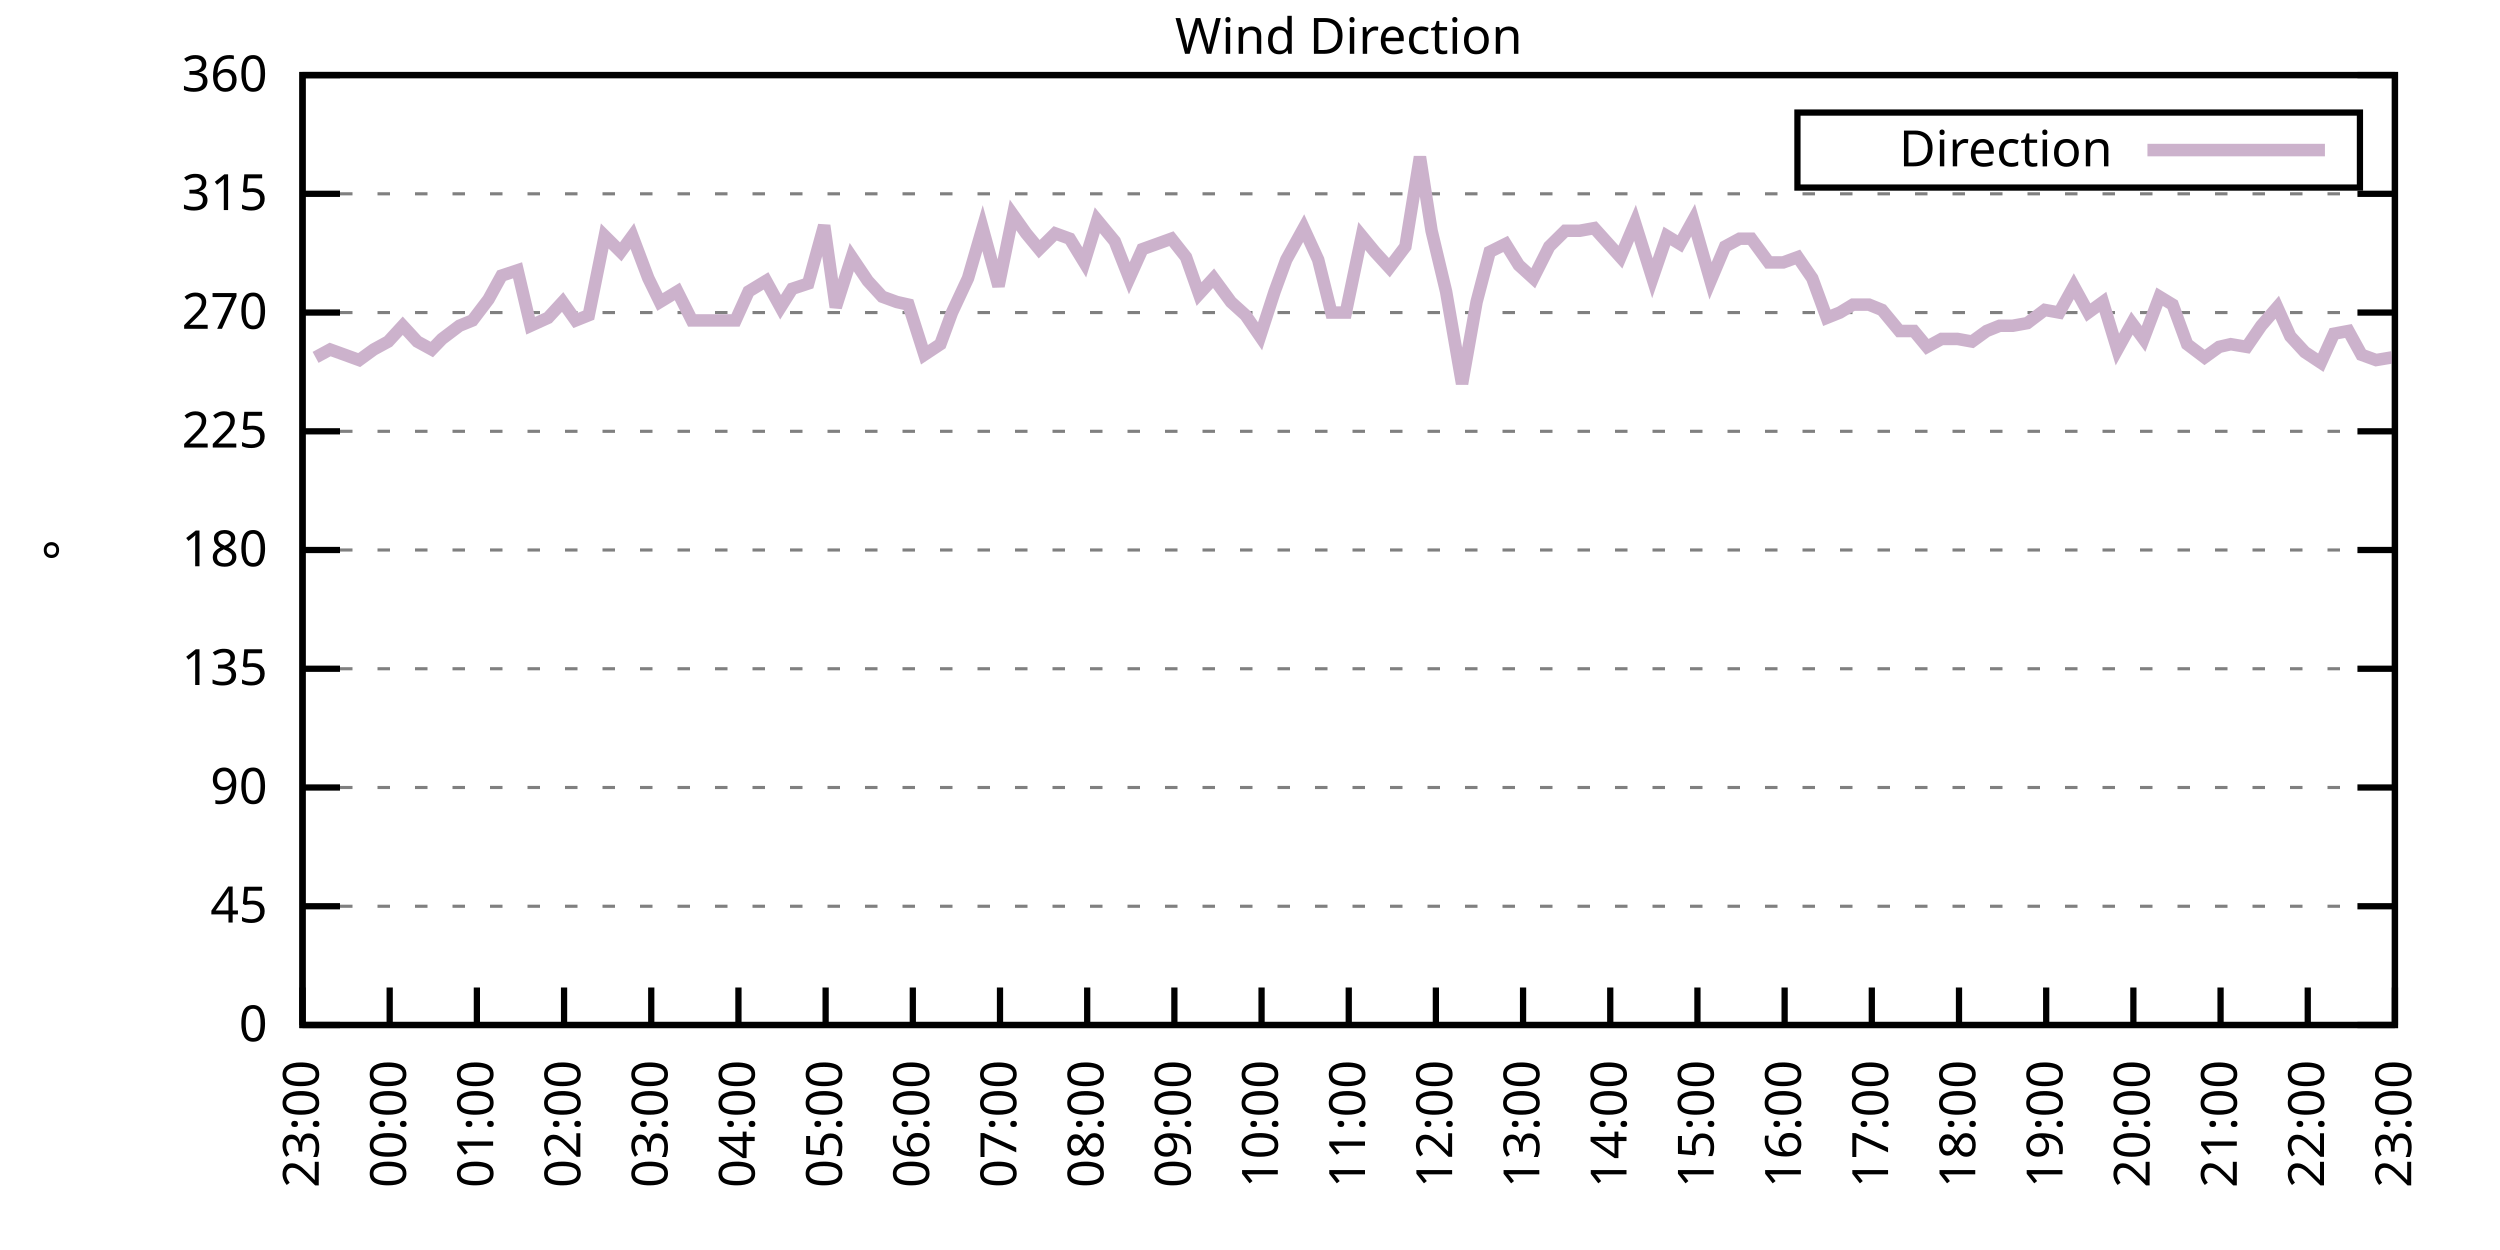
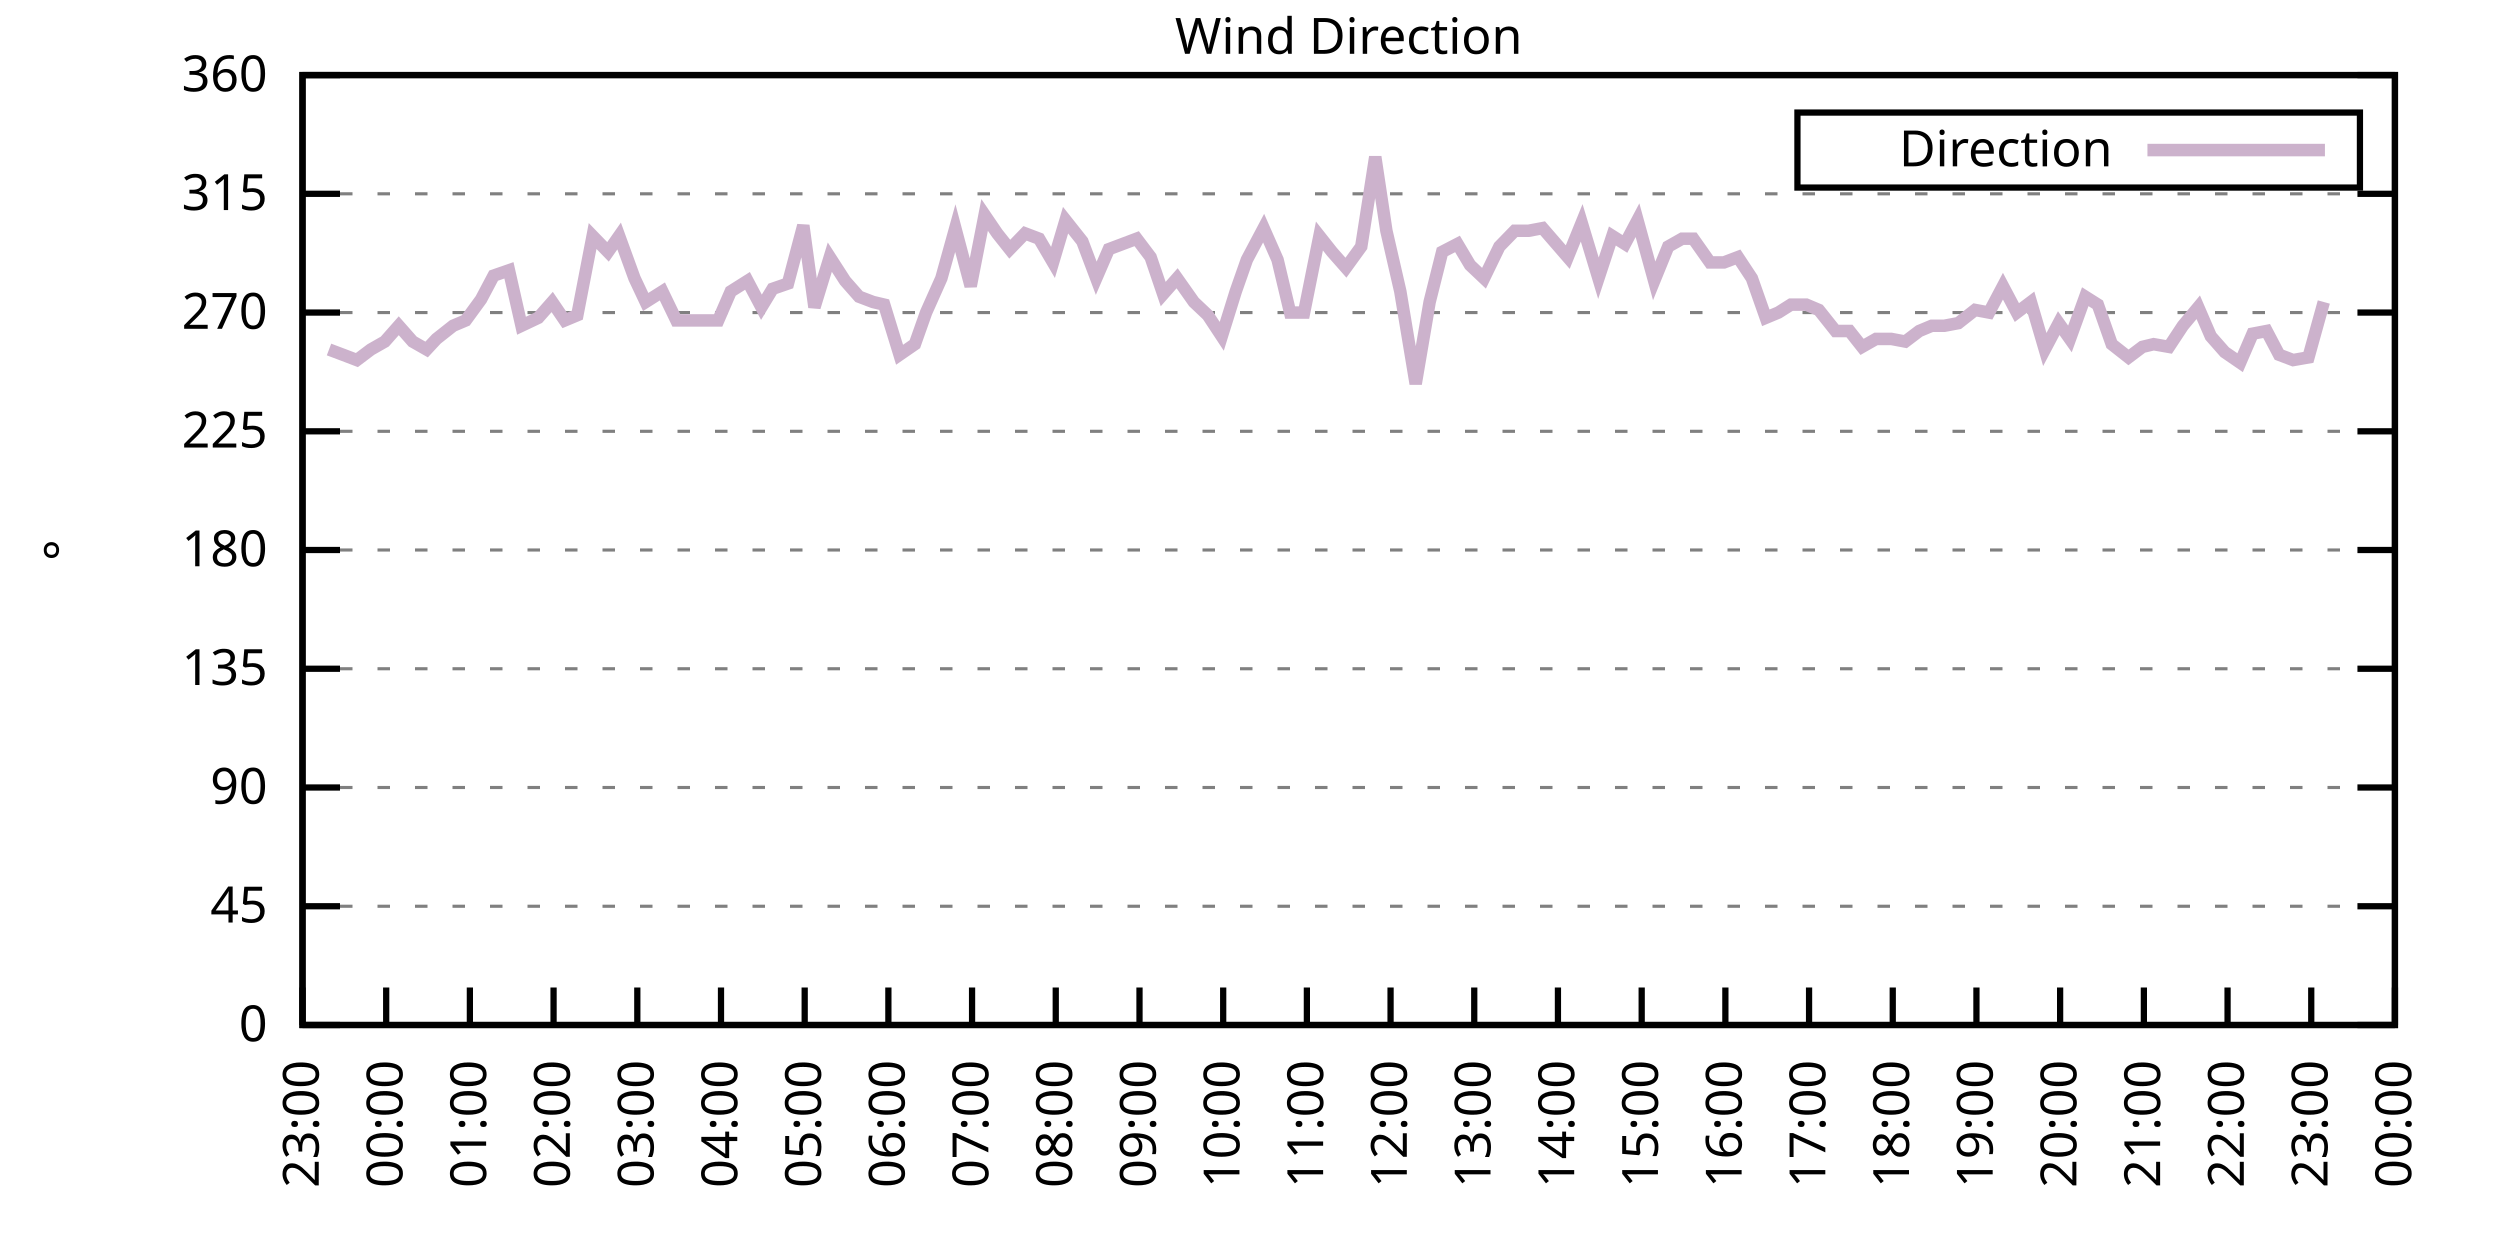
<svg xmlns="http://www.w3.org/2000/svg" xmlns:xlink="http://www.w3.org/1999/xlink" width="400" height="200" viewBox="0 0 400 200">
  <g id="gnuplot_canvas">
    <rect x="0" y="0" width="400" height="200" fill="none" />
    <defs>
      <circle id="gpDot" r="0.5" stroke-width="0.5" stroke="currentColor" />
      <path id="gpPt0" stroke-width="0.333" stroke="currentColor" d="M-1,0 h2 M0,-1 v2" />
      <path id="gpPt1" stroke-width="0.333" stroke="currentColor" d="M-1,-1 L1,1 M1,-1 L-1,1" />
      <path id="gpPt2" stroke-width="0.333" stroke="currentColor" d="M-1,0 L1,0 M0,-1 L0,1 M-1,-1 L1,1 M-1,1 L1,-1" />
      <rect id="gpPt3" stroke-width="0.333" stroke="currentColor" x="-1" y="-1" width="2" height="2" />
      <rect id="gpPt4" stroke-width="0.333" stroke="currentColor" fill="currentColor" x="-1" y="-1" width="2" height="2" />
      <circle id="gpPt5" stroke-width="0.333" stroke="currentColor" cx="0" cy="0" r="1" />
      <use xlink:href="#gpPt5" id="gpPt6" fill="currentColor" stroke="none" />
      <path id="gpPt7" stroke-width="0.333" stroke="currentColor" d="M0,-1.33 L-1.33,0.67 L1.33,0.67 z" />
      <use xlink:href="#gpPt7" id="gpPt8" fill="currentColor" stroke="none" />
      <use xlink:href="#gpPt7" id="gpPt9" stroke="currentColor" transform="rotate(180)" />
      <use xlink:href="#gpPt9" id="gpPt10" fill="currentColor" stroke="none" />
      <use xlink:href="#gpPt3" id="gpPt11" stroke="currentColor" transform="rotate(45)" />
      <use xlink:href="#gpPt11" id="gpPt12" fill="currentColor" stroke="none" />
      <path id="gpPt13" stroke-width="0.333" stroke="currentColor" d="M0,1.330 L1.265,0.411 L0.782,-1.067 L-0.782,-1.076 L-1.265,0.411 z" />
      <use xlink:href="#gpPt13" id="gpPt14" fill="currentColor" stroke="none" />
      <filter id="textbox" filterUnits="objectBoundingBox" x="0" y="0" height="1" width="1">
        <feFlood flood-color="white" flood-opacity="1" result="bgnd" />
        <feComposite in="SourceGraphic" in2="bgnd" operator="atop" />
      </filter>
      <filter id="greybox" filterUnits="objectBoundingBox" x="0" y="0" height="1" width="1">
        <feFlood flood-color="lightgrey" flood-opacity="1" result="grey" />
        <feComposite in="SourceGraphic" in2="grey" operator="atop" />
      </filter>
    </defs>
    <g fill="none" color="white" stroke="currentColor" stroke-width="1.00" stroke-linecap="butt" stroke-linejoin="miter">
</g>
    <g fill="none" color="black" stroke="currentColor" stroke-width="1.00" stroke-linecap="butt" stroke-linejoin="miter">
      <g stroke="none" shape-rendering="crispEdges">
        <polygon fill="rgb(255, 255, 255)" points="48.40,164.00 383.18,164.00 383.18,12.02 48.40,12.02 " />
      </g>
    </g>
    <g fill="none" color="black" stroke="currentColor" stroke-width="1.00" stroke-linecap="butt" stroke-linejoin="miter">
</g>
    <g fill="none" color="black" stroke="black" stroke-width="0.50" stroke-linecap="butt" stroke-linejoin="miter">
</g>
    <g fill="none" color="gray" stroke="currentColor" stroke-width="0.50" stroke-linecap="butt" stroke-linejoin="miter">
      <path stroke="gray" stroke-dasharray="2,4" class="gridline" d="M48.40,164.00 L383.19,164.00  " />
    </g>
    <g fill="none" color="gray" stroke="gray" stroke-width="1.00" stroke-linecap="butt" stroke-linejoin="miter">
</g>
    <g fill="none" color="black" stroke="currentColor" stroke-width="1.00" stroke-linecap="butt" stroke-linejoin="miter">
      <path stroke="black" d="M48.40,164.00 L54.40,164.00 M383.19,164.00 L377.19,164.00  " />
      <g transform="translate(42.80,166.60)" stroke="none" fill="black" font-family="Sans" font-size="8.00" text-anchor="end">
        <text>
          <tspan font-family="Sans"> 0</tspan>
        </text>
      </g>
    </g>
    <g fill="none" color="black" stroke="currentColor" stroke-width="1.00" stroke-linecap="butt" stroke-linejoin="miter">
</g>
    <g fill="none" color="black" stroke="black" stroke-width="0.50" stroke-linecap="butt" stroke-linejoin="miter">
</g>
    <g fill="none" color="gray" stroke="currentColor" stroke-width="0.50" stroke-linecap="butt" stroke-linejoin="miter">
      <path stroke="gray" stroke-dasharray="2,4" class="gridline" d="M48.40,145.00 L383.19,145.00  " />
    </g>
    <g fill="none" color="gray" stroke="gray" stroke-width="1.00" stroke-linecap="butt" stroke-linejoin="miter">
</g>
    <g fill="none" color="black" stroke="currentColor" stroke-width="1.00" stroke-linecap="butt" stroke-linejoin="miter">
      <path stroke="black" d="M48.40,145.00 L54.40,145.00 M383.19,145.00 L377.19,145.00  " />
      <g transform="translate(42.80,147.60)" stroke="none" fill="black" font-family="Sans" font-size="8.00" text-anchor="end">
        <text>
          <tspan font-family="Sans"> 45</tspan>
        </text>
      </g>
    </g>
    <g fill="none" color="black" stroke="currentColor" stroke-width="1.00" stroke-linecap="butt" stroke-linejoin="miter">
</g>
    <g fill="none" color="black" stroke="black" stroke-width="0.50" stroke-linecap="butt" stroke-linejoin="miter">
</g>
    <g fill="none" color="gray" stroke="currentColor" stroke-width="0.50" stroke-linecap="butt" stroke-linejoin="miter">
      <path stroke="gray" stroke-dasharray="2,4" class="gridline" d="M48.40,126.00 L383.19,126.00  " />
    </g>
    <g fill="none" color="gray" stroke="gray" stroke-width="1.00" stroke-linecap="butt" stroke-linejoin="miter">
</g>
    <g fill="none" color="black" stroke="currentColor" stroke-width="1.00" stroke-linecap="butt" stroke-linejoin="miter">
      <path stroke="black" d="M48.40,126.00 L54.40,126.00 M383.19,126.00 L377.19,126.00  " />
      <g transform="translate(42.80,128.60)" stroke="none" fill="black" font-family="Sans" font-size="8.00" text-anchor="end">
        <text>
          <tspan font-family="Sans"> 90</tspan>
        </text>
      </g>
    </g>
    <g fill="none" color="black" stroke="currentColor" stroke-width="1.00" stroke-linecap="butt" stroke-linejoin="miter">
</g>
    <g fill="none" color="black" stroke="black" stroke-width="0.50" stroke-linecap="butt" stroke-linejoin="miter">
</g>
    <g fill="none" color="gray" stroke="currentColor" stroke-width="0.50" stroke-linecap="butt" stroke-linejoin="miter">
      <path stroke="gray" stroke-dasharray="2,4" class="gridline" d="M48.40,107.00 L383.19,107.00  " />
    </g>
    <g fill="none" color="gray" stroke="gray" stroke-width="1.00" stroke-linecap="butt" stroke-linejoin="miter">
</g>
    <g fill="none" color="black" stroke="currentColor" stroke-width="1.00" stroke-linecap="butt" stroke-linejoin="miter">
      <path stroke="black" d="M48.40,107.00 L54.40,107.00 M383.19,107.00 L377.19,107.00  " />
      <g transform="translate(42.80,109.60)" stroke="none" fill="black" font-family="Sans" font-size="8.00" text-anchor="end">
        <text>
          <tspan font-family="Sans"> 135</tspan>
        </text>
      </g>
    </g>
    <g fill="none" color="black" stroke="currentColor" stroke-width="1.00" stroke-linecap="butt" stroke-linejoin="miter">
</g>
    <g fill="none" color="black" stroke="black" stroke-width="0.50" stroke-linecap="butt" stroke-linejoin="miter">
</g>
    <g fill="none" color="gray" stroke="currentColor" stroke-width="0.50" stroke-linecap="butt" stroke-linejoin="miter">
      <path stroke="gray" stroke-dasharray="2,4" class="gridline" d="M48.40,88.00 L383.19,88.00  " />
    </g>
    <g fill="none" color="gray" stroke="gray" stroke-width="1.00" stroke-linecap="butt" stroke-linejoin="miter">
</g>
    <g fill="none" color="black" stroke="currentColor" stroke-width="1.00" stroke-linecap="butt" stroke-linejoin="miter">
      <path stroke="black" d="M48.40,88.00 L54.40,88.00 M383.19,88.00 L377.19,88.00  " />
      <g transform="translate(42.80,90.60)" stroke="none" fill="black" font-family="Sans" font-size="8.00" text-anchor="end">
        <text>
          <tspan font-family="Sans"> 180</tspan>
        </text>
      </g>
    </g>
    <g fill="none" color="black" stroke="currentColor" stroke-width="1.00" stroke-linecap="butt" stroke-linejoin="miter">
</g>
    <g fill="none" color="black" stroke="black" stroke-width="0.50" stroke-linecap="butt" stroke-linejoin="miter">
</g>
    <g fill="none" color="gray" stroke="currentColor" stroke-width="0.50" stroke-linecap="butt" stroke-linejoin="miter">
      <path stroke="gray" stroke-dasharray="2,4" class="gridline" d="M48.40,69.01 L383.19,69.01  " />
    </g>
    <g fill="none" color="gray" stroke="gray" stroke-width="1.00" stroke-linecap="butt" stroke-linejoin="miter">
</g>
    <g fill="none" color="black" stroke="currentColor" stroke-width="1.00" stroke-linecap="butt" stroke-linejoin="miter">
      <path stroke="black" d="M48.40,69.01 L54.40,69.01 M383.19,69.01 L377.19,69.01  " />
      <g transform="translate(42.80,71.61)" stroke="none" fill="black" font-family="Sans" font-size="8.00" text-anchor="end">
        <text>
          <tspan font-family="Sans"> 225</tspan>
        </text>
      </g>
    </g>
    <g fill="none" color="black" stroke="currentColor" stroke-width="1.00" stroke-linecap="butt" stroke-linejoin="miter">
</g>
    <g fill="none" color="black" stroke="black" stroke-width="0.50" stroke-linecap="butt" stroke-linejoin="miter">
</g>
    <g fill="none" color="gray" stroke="currentColor" stroke-width="0.50" stroke-linecap="butt" stroke-linejoin="miter">
      <path stroke="gray" stroke-dasharray="2,4" class="gridline" d="M48.40,50.01 L383.19,50.01  " />
    </g>
    <g fill="none" color="gray" stroke="gray" stroke-width="1.00" stroke-linecap="butt" stroke-linejoin="miter">
</g>
    <g fill="none" color="black" stroke="currentColor" stroke-width="1.00" stroke-linecap="butt" stroke-linejoin="miter">
      <path stroke="black" d="M48.40,50.01 L54.40,50.01 M383.19,50.01 L377.19,50.01  " />
      <g transform="translate(42.80,52.61)" stroke="none" fill="black" font-family="Sans" font-size="8.00" text-anchor="end">
        <text>
          <tspan font-family="Sans"> 270</tspan>
        </text>
      </g>
    </g>
    <g fill="none" color="black" stroke="currentColor" stroke-width="1.00" stroke-linecap="butt" stroke-linejoin="miter">
</g>
    <g fill="none" color="black" stroke="black" stroke-width="0.50" stroke-linecap="butt" stroke-linejoin="miter">
</g>
    <g fill="none" color="gray" stroke="currentColor" stroke-width="0.50" stroke-linecap="butt" stroke-linejoin="miter">
      <path stroke="gray" stroke-dasharray="2,4" class="gridline" d="M48.40,31.01 L383.19,31.01  " />
    </g>
    <g fill="none" color="gray" stroke="gray" stroke-width="1.00" stroke-linecap="butt" stroke-linejoin="miter">
</g>
    <g fill="none" color="black" stroke="currentColor" stroke-width="1.00" stroke-linecap="butt" stroke-linejoin="miter">
      <path stroke="black" d="M48.40,31.01 L54.40,31.01 M383.19,31.01 L377.19,31.01  " />
      <g transform="translate(42.80,33.61)" stroke="none" fill="black" font-family="Sans" font-size="8.00" text-anchor="end">
        <text>
          <tspan font-family="Sans"> 315</tspan>
        </text>
      </g>
    </g>
    <g fill="none" color="black" stroke="currentColor" stroke-width="1.00" stroke-linecap="butt" stroke-linejoin="miter">
</g>
    <g fill="none" color="black" stroke="black" stroke-width="0.50" stroke-linecap="butt" stroke-linejoin="miter">
</g>
    <g fill="none" color="gray" stroke="currentColor" stroke-width="0.50" stroke-linecap="butt" stroke-linejoin="miter">
      <path stroke="gray" stroke-dasharray="2,4" class="gridline" d="M48.40,12.01 L383.19,12.01  " />
    </g>
    <g fill="none" color="gray" stroke="gray" stroke-width="1.00" stroke-linecap="butt" stroke-linejoin="miter">
</g>
    <g fill="none" color="black" stroke="currentColor" stroke-width="1.00" stroke-linecap="butt" stroke-linejoin="miter">
      <path stroke="black" d="M48.40,12.01 L54.40,12.01 M383.19,12.01 L377.19,12.01  " />
      <g transform="translate(42.80,14.61)" stroke="none" fill="black" font-family="Sans" font-size="8.00" text-anchor="end">
        <text>
          <tspan font-family="Sans"> 360</tspan>
        </text>
      </g>
    </g>
    <g fill="none" color="black" stroke="currentColor" stroke-width="1.00" stroke-linecap="butt" stroke-linejoin="miter">
      <path stroke="black" d="M48.40,164.00 L48.40,158.00  " />
      <g transform="translate(51.00,169.60) rotate(270.00)" stroke="none" fill="black" font-family="Sans" font-size="8.00" text-anchor="end">
        <text>
          <tspan font-family="Sans">23:00</tspan>
        </text>
      </g>
    </g>
    <g fill="none" color="black" stroke="currentColor" stroke-width="1.00" stroke-linecap="butt" stroke-linejoin="miter">
-       <path stroke="black" d="M62.35,164.00 L62.35,158.00  " />
-       <g transform="translate(64.95,169.60) rotate(270.00)" stroke="none" fill="black" font-family="Sans" font-size="8.00" text-anchor="end">
+       <path stroke="black" d="M61.79,164.00 L61.79,158.00  " />
+       <g transform="translate(64.39,169.60) rotate(270.00)" stroke="none" fill="black" font-family="Sans" font-size="8.00" text-anchor="end">
        <text>
          <tspan font-family="Sans">00:00</tspan>
        </text>
      </g>
    </g>
    <g fill="none" color="black" stroke="currentColor" stroke-width="1.00" stroke-linecap="butt" stroke-linejoin="miter">
-       <path stroke="black" d="M76.30,164.00 L76.30,158.00  " />
-       <g transform="translate(78.90,169.60) rotate(270.00)" stroke="none" fill="black" font-family="Sans" font-size="8.00" text-anchor="end">
+       <path stroke="black" d="M75.18,164.00 L75.18,158.00  " />
+       <g transform="translate(77.78,169.60) rotate(270.00)" stroke="none" fill="black" font-family="Sans" font-size="8.00" text-anchor="end">
        <text>
          <tspan font-family="Sans">01:00</tspan>
        </text>
      </g>
    </g>
    <g fill="none" color="black" stroke="currentColor" stroke-width="1.00" stroke-linecap="butt" stroke-linejoin="miter">
-       <path stroke="black" d="M90.25,164.00 L90.25,158.00  " />
-       <g transform="translate(92.85,169.60) rotate(270.00)" stroke="none" fill="black" font-family="Sans" font-size="8.00" text-anchor="end">
+       <path stroke="black" d="M88.57,164.00 L88.57,158.00  " />
+       <g transform="translate(91.17,169.60) rotate(270.00)" stroke="none" fill="black" font-family="Sans" font-size="8.00" text-anchor="end">
        <text>
          <tspan font-family="Sans">02:00</tspan>
        </text>
      </g>
    </g>
    <g fill="none" color="black" stroke="currentColor" stroke-width="1.00" stroke-linecap="butt" stroke-linejoin="miter">
-       <path stroke="black" d="M104.20,164.00 L104.20,158.00  " />
-       <g transform="translate(106.80,169.60) rotate(270.00)" stroke="none" fill="black" font-family="Sans" font-size="8.00" text-anchor="end">
+       <path stroke="black" d="M101.97,164.00 L101.97,158.00  " />
+       <g transform="translate(104.57,169.60) rotate(270.00)" stroke="none" fill="black" font-family="Sans" font-size="8.00" text-anchor="end">
        <text>
          <tspan font-family="Sans">03:00</tspan>
        </text>
      </g>
    </g>
    <g fill="none" color="black" stroke="currentColor" stroke-width="1.00" stroke-linecap="butt" stroke-linejoin="miter">
-       <path stroke="black" d="M118.15,164.00 L118.15,158.00  " />
-       <g transform="translate(120.75,169.60) rotate(270.00)" stroke="none" fill="black" font-family="Sans" font-size="8.00" text-anchor="end">
+       <path stroke="black" d="M115.36,164.00 L115.36,158.00  " />
+       <g transform="translate(117.96,169.60) rotate(270.00)" stroke="none" fill="black" font-family="Sans" font-size="8.00" text-anchor="end">
        <text>
          <tspan font-family="Sans">04:00</tspan>
        </text>
      </g>
    </g>
    <g fill="none" color="black" stroke="currentColor" stroke-width="1.00" stroke-linecap="butt" stroke-linejoin="miter">
-       <path stroke="black" d="M132.10,164.00 L132.10,158.00  " />
-       <g transform="translate(134.70,169.60) rotate(270.00)" stroke="none" fill="black" font-family="Sans" font-size="8.00" text-anchor="end">
+       <path stroke="black" d="M128.75,164.00 L128.75,158.00  " />
+       <g transform="translate(131.35,169.60) rotate(270.00)" stroke="none" fill="black" font-family="Sans" font-size="8.00" text-anchor="end">
        <text>
          <tspan font-family="Sans">05:00</tspan>
        </text>
      </g>
    </g>
    <g fill="none" color="black" stroke="currentColor" stroke-width="1.00" stroke-linecap="butt" stroke-linejoin="miter">
-       <path stroke="black" d="M146.05,164.00 L146.05,158.00  " />
-       <g transform="translate(148.65,169.60) rotate(270.00)" stroke="none" fill="black" font-family="Sans" font-size="8.00" text-anchor="end">
+       <path stroke="black" d="M142.14,164.00 L142.14,158.00  " />
+       <g transform="translate(144.74,169.60) rotate(270.00)" stroke="none" fill="black" font-family="Sans" font-size="8.00" text-anchor="end">
        <text>
          <tspan font-family="Sans">06:00</tspan>
        </text>
      </g>
    </g>
    <g fill="none" color="black" stroke="currentColor" stroke-width="1.00" stroke-linecap="butt" stroke-linejoin="miter">
-       <path stroke="black" d="M160.00,164.00 L160.00,158.00  " />
-       <g transform="translate(162.60,169.60) rotate(270.00)" stroke="none" fill="black" font-family="Sans" font-size="8.00" text-anchor="end">
+       <path stroke="black" d="M155.53,164.00 L155.53,158.00  " />
+       <g transform="translate(158.13,169.60) rotate(270.00)" stroke="none" fill="black" font-family="Sans" font-size="8.00" text-anchor="end">
        <text>
          <tspan font-family="Sans">07:00</tspan>
        </text>
      </g>
    </g>
    <g fill="none" color="black" stroke="currentColor" stroke-width="1.00" stroke-linecap="butt" stroke-linejoin="miter">
-       <path stroke="black" d="M173.95,164.00 L173.95,158.00  " />
-       <g transform="translate(176.55,169.60) rotate(270.00)" stroke="none" fill="black" font-family="Sans" font-size="8.00" text-anchor="end">
+       <path stroke="black" d="M168.92,164.00 L168.92,158.00  " />
+       <g transform="translate(171.52,169.60) rotate(270.00)" stroke="none" fill="black" font-family="Sans" font-size="8.00" text-anchor="end">
        <text>
          <tspan font-family="Sans">08:00</tspan>
        </text>
      </g>
    </g>
    <g fill="none" color="black" stroke="currentColor" stroke-width="1.00" stroke-linecap="butt" stroke-linejoin="miter">
-       <path stroke="black" d="M187.90,164.00 L187.90,158.00  " />
-       <g transform="translate(190.50,169.60) rotate(270.00)" stroke="none" fill="black" font-family="Sans" font-size="8.00" text-anchor="end">
+       <path stroke="black" d="M182.32,164.00 L182.32,158.00  " />
+       <g transform="translate(184.92,169.60) rotate(270.00)" stroke="none" fill="black" font-family="Sans" font-size="8.00" text-anchor="end">
        <text>
          <tspan font-family="Sans">09:00</tspan>
        </text>
      </g>
    </g>
    <g fill="none" color="black" stroke="currentColor" stroke-width="1.00" stroke-linecap="butt" stroke-linejoin="miter">
-       <path stroke="black" d="M201.85,164.00 L201.85,158.00  " />
-       <g transform="translate(204.45,169.60) rotate(270.00)" stroke="none" fill="black" font-family="Sans" font-size="8.00" text-anchor="end">
+       <path stroke="black" d="M195.71,164.00 L195.71,158.00  " />
+       <g transform="translate(198.31,169.60) rotate(270.00)" stroke="none" fill="black" font-family="Sans" font-size="8.00" text-anchor="end">
        <text>
          <tspan font-family="Sans">10:00</tspan>
        </text>
      </g>
    </g>
    <g fill="none" color="black" stroke="currentColor" stroke-width="1.00" stroke-linecap="butt" stroke-linejoin="miter">
-       <path stroke="black" d="M215.80,164.00 L215.80,158.00  " />
-       <g transform="translate(218.40,169.60) rotate(270.00)" stroke="none" fill="black" font-family="Sans" font-size="8.00" text-anchor="end">
+       <path stroke="black" d="M209.10,164.00 L209.10,158.00  " />
+       <g transform="translate(211.70,169.60) rotate(270.00)" stroke="none" fill="black" font-family="Sans" font-size="8.00" text-anchor="end">
        <text>
          <tspan font-family="Sans">11:00</tspan>
        </text>
      </g>
    </g>
    <g fill="none" color="black" stroke="currentColor" stroke-width="1.00" stroke-linecap="butt" stroke-linejoin="miter">
-       <path stroke="black" d="M229.74,164.00 L229.74,158.00  " />
-       <g transform="translate(232.34,169.60) rotate(270.00)" stroke="none" fill="black" font-family="Sans" font-size="8.00" text-anchor="end">
+       <path stroke="black" d="M222.49,164.00 L222.49,158.00  " />
+       <g transform="translate(225.09,169.60) rotate(270.00)" stroke="none" fill="black" font-family="Sans" font-size="8.00" text-anchor="end">
        <text>
          <tspan font-family="Sans">12:00</tspan>
        </text>
      </g>
    </g>
    <g fill="none" color="black" stroke="currentColor" stroke-width="1.00" stroke-linecap="butt" stroke-linejoin="miter">
-       <path stroke="black" d="M243.69,164.00 L243.69,158.00  " />
-       <g transform="translate(246.29,169.60) rotate(270.00)" stroke="none" fill="black" font-family="Sans" font-size="8.00" text-anchor="end">
+       <path stroke="black" d="M235.88,164.00 L235.88,158.00  " />
+       <g transform="translate(238.48,169.60) rotate(270.00)" stroke="none" fill="black" font-family="Sans" font-size="8.00" text-anchor="end">
        <text>
          <tspan font-family="Sans">13:00</tspan>
        </text>
      </g>
    </g>
    <g fill="none" color="black" stroke="currentColor" stroke-width="1.00" stroke-linecap="butt" stroke-linejoin="miter">
-       <path stroke="black" d="M257.64,164.00 L257.64,158.00  " />
-       <g transform="translate(260.24,169.60) rotate(270.00)" stroke="none" fill="black" font-family="Sans" font-size="8.00" text-anchor="end">
+       <path stroke="black" d="M249.27,164.00 L249.27,158.00  " />
+       <g transform="translate(251.87,169.60) rotate(270.00)" stroke="none" fill="black" font-family="Sans" font-size="8.00" text-anchor="end">
        <text>
          <tspan font-family="Sans">14:00</tspan>
        </text>
      </g>
    </g>
    <g fill="none" color="black" stroke="currentColor" stroke-width="1.00" stroke-linecap="butt" stroke-linejoin="miter">
-       <path stroke="black" d="M271.59,164.00 L271.59,158.00  " />
-       <g transform="translate(274.19,169.60) rotate(270.00)" stroke="none" fill="black" font-family="Sans" font-size="8.00" text-anchor="end">
+       <path stroke="black" d="M262.67,164.00 L262.67,158.00  " />
+       <g transform="translate(265.27,169.60) rotate(270.00)" stroke="none" fill="black" font-family="Sans" font-size="8.00" text-anchor="end">
        <text>
          <tspan font-family="Sans">15:00</tspan>
        </text>
      </g>
    </g>
    <g fill="none" color="black" stroke="currentColor" stroke-width="1.00" stroke-linecap="butt" stroke-linejoin="miter">
-       <path stroke="black" d="M285.54,164.00 L285.54,158.00  " />
-       <g transform="translate(288.14,169.60) rotate(270.00)" stroke="none" fill="black" font-family="Sans" font-size="8.00" text-anchor="end">
+       <path stroke="black" d="M276.06,164.00 L276.06,158.00  " />
+       <g transform="translate(278.66,169.60) rotate(270.00)" stroke="none" fill="black" font-family="Sans" font-size="8.00" text-anchor="end">
        <text>
          <tspan font-family="Sans">16:00</tspan>
        </text>
      </g>
    </g>
    <g fill="none" color="black" stroke="currentColor" stroke-width="1.00" stroke-linecap="butt" stroke-linejoin="miter">
-       <path stroke="black" d="M299.49,164.00 L299.49,158.00  " />
-       <g transform="translate(302.09,169.60) rotate(270.00)" stroke="none" fill="black" font-family="Sans" font-size="8.00" text-anchor="end">
+       <path stroke="black" d="M289.45,164.00 L289.45,158.00  " />
+       <g transform="translate(292.05,169.60) rotate(270.00)" stroke="none" fill="black" font-family="Sans" font-size="8.00" text-anchor="end">
        <text>
          <tspan font-family="Sans">17:00</tspan>
        </text>
      </g>
    </g>
    <g fill="none" color="black" stroke="currentColor" stroke-width="1.00" stroke-linecap="butt" stroke-linejoin="miter">
-       <path stroke="black" d="M313.44,164.00 L313.44,158.00  " />
-       <g transform="translate(316.04,169.60) rotate(270.00)" stroke="none" fill="black" font-family="Sans" font-size="8.00" text-anchor="end">
+       <path stroke="black" d="M302.84,164.00 L302.84,158.00  " />
+       <g transform="translate(305.44,169.60) rotate(270.00)" stroke="none" fill="black" font-family="Sans" font-size="8.00" text-anchor="end">
        <text>
          <tspan font-family="Sans">18:00</tspan>
        </text>
      </g>
    </g>
    <g fill="none" color="black" stroke="currentColor" stroke-width="1.00" stroke-linecap="butt" stroke-linejoin="miter">
-       <path stroke="black" d="M327.39,164.00 L327.39,158.00  " />
-       <g transform="translate(329.99,169.60) rotate(270.00)" stroke="none" fill="black" font-family="Sans" font-size="8.00" text-anchor="end">
+       <path stroke="black" d="M316.23,164.00 L316.23,158.00  " />
+       <g transform="translate(318.83,169.60) rotate(270.00)" stroke="none" fill="black" font-family="Sans" font-size="8.00" text-anchor="end">
        <text>
          <tspan font-family="Sans">19:00</tspan>
        </text>
      </g>
    </g>
    <g fill="none" color="black" stroke="currentColor" stroke-width="1.00" stroke-linecap="butt" stroke-linejoin="miter">
-       <path stroke="black" d="M341.34,164.00 L341.34,158.00  " />
-       <g transform="translate(343.94,169.60) rotate(270.00)" stroke="none" fill="black" font-family="Sans" font-size="8.00" text-anchor="end">
+       <path stroke="black" d="M329.62,164.00 L329.62,158.00  " />
+       <g transform="translate(332.22,169.60) rotate(270.00)" stroke="none" fill="black" font-family="Sans" font-size="8.00" text-anchor="end">
        <text>
          <tspan font-family="Sans">20:00</tspan>
        </text>
      </g>
    </g>
    <g fill="none" color="black" stroke="currentColor" stroke-width="1.00" stroke-linecap="butt" stroke-linejoin="miter">
-       <path stroke="black" d="M355.29,164.00 L355.29,158.00  " />
-       <g transform="translate(357.89,169.60) rotate(270.00)" stroke="none" fill="black" font-family="Sans" font-size="8.00" text-anchor="end">
+       <path stroke="black" d="M343.02,164.00 L343.02,158.00  " />
+       <g transform="translate(345.62,169.60) rotate(270.00)" stroke="none" fill="black" font-family="Sans" font-size="8.00" text-anchor="end">
        <text>
          <tspan font-family="Sans">21:00</tspan>
        </text>
      </g>
    </g>
    <g fill="none" color="black" stroke="currentColor" stroke-width="1.00" stroke-linecap="butt" stroke-linejoin="miter">
-       <path stroke="black" d="M369.24,164.00 L369.24,158.00  " />
-       <g transform="translate(371.84,169.60) rotate(270.00)" stroke="none" fill="black" font-family="Sans" font-size="8.00" text-anchor="end">
+       <path stroke="black" d="M356.41,164.00 L356.41,158.00  " />
+       <g transform="translate(359.01,169.60) rotate(270.00)" stroke="none" fill="black" font-family="Sans" font-size="8.00" text-anchor="end">
        <text>
          <tspan font-family="Sans">22:00</tspan>
+         </text>
+       </g>
+     </g>
+     <g fill="none" color="black" stroke="currentColor" stroke-width="1.00" stroke-linecap="butt" stroke-linejoin="miter">
+       <path stroke="black" d="M369.80,164.00 L369.80,158.00  " />
+       <g transform="translate(372.40,169.60) rotate(270.00)" stroke="none" fill="black" font-family="Sans" font-size="8.00" text-anchor="end">
+         <text>
+           <tspan font-family="Sans">23:00</tspan>
        </text>
      </g>
    </g>
    <g fill="none" color="black" stroke="currentColor" stroke-width="1.00" stroke-linecap="butt" stroke-linejoin="miter">
      <path stroke="black" d="M383.19,164.00 L383.19,158.00  " />
      <g transform="translate(385.79,169.60) rotate(270.00)" stroke="none" fill="black" font-family="Sans" font-size="8.00" text-anchor="end">
        <text>
-           <tspan font-family="Sans">23:00</tspan>
+           <tspan font-family="Sans">00:00</tspan>
        </text>
      </g>
    </g>
    <g fill="none" color="black" stroke="currentColor" stroke-width="1.00" stroke-linecap="butt" stroke-linejoin="miter">
</g>
    <g fill="none" color="black" stroke="currentColor" stroke-width="1.00" stroke-linecap="butt" stroke-linejoin="miter">
      <path stroke="black" d="M48.40,12.01 L48.40,164.00 L383.19,164.00 L383.19,12.01 L48.40,12.01 Z  " />
    </g>
    <g fill="none" color="black" stroke="currentColor" stroke-width="1.00" stroke-linecap="butt" stroke-linejoin="miter">
</g>
    <g fill="none" color="black" stroke="currentColor" stroke-width="1.00" stroke-linecap="butt" stroke-linejoin="miter">
      <path stroke="black" d="M287.59,30.01 L287.59,18.01 L377.59,18.01 L377.59,30.01 L287.59,30.01 Z  " />
    </g>
    <g id="Wind_direction_plot_1">
      <g fill="none" color="white" stroke="black" stroke-width="2.00" stroke-linecap="butt" stroke-linejoin="miter">
</g>
      <g fill="none" color="black" stroke="currentColor" stroke-width="2.00" stroke-linecap="butt" stroke-linejoin="miter">
        <g transform="translate(337.99,26.61)" stroke="none" fill="black" font-family="Sans" font-size="8.00" text-anchor="end">
          <text>
            <tspan font-family="Sans">Direction</tspan>
          </text>
        </g>
      </g>
      <g fill="none" color="black" stroke="currentColor" stroke-width="2.00" stroke-linecap="butt" stroke-linejoin="miter">
-         <path stroke="rgb(204, 178, 204)" d="M343.59,24.01 L371.99,24.01 M50.49,57.18 L52.82,55.92 L55.14,56.76 L57.47,57.61 L59.79,55.92 L62.12,54.65   L64.44,52.12 L66.77,54.65 L69.09,55.92 L70.72,54.23 L73.51,52.12 L75.60,51.27 L78.16,47.90 L80.25,44.10   L82.81,43.25 L84.90,52.12 L87.69,50.85 L90.02,48.32 L92.11,51.27 L94.20,50.43 L96.76,37.76 L99.32,40.30   L101.18,37.76 L103.73,44.52 L105.59,48.32 L108.38,46.63 L110.71,51.27 L112.80,51.27 L115.59,51.27 L117.68,51.27   L119.78,46.63 L122.57,44.94 L124.89,49.16 L126.75,46.21 L129.31,45.36 L131.87,36.08 L133.72,49.16 L136.28,41.14   L138.84,44.94 L141.16,47.47 L143.49,48.32 L145.35,48.74 L147.91,56.76 L150.46,55.07 L152.32,50.01 L154.88,44.52   L157.21,36.50 L159.76,45.79 L162.09,34.39 L164.18,37.34 L166.27,39.87 L168.83,37.34 L171.16,38.19 L173.48,41.99   L175.57,35.23 L178.36,38.61 L180.69,44.52 L182.78,39.87 L185.11,39.03 L187.43,38.19 L189.76,41.14 L191.85,47.05   L194.17,44.52 L196.96,48.32 L199.29,50.43 L201.61,53.81 L203.94,46.63 L205.80,41.56 L208.59,36.50 L210.91,41.56   L213.01,50.01 L215.33,50.01 L217.89,37.76 L219.98,40.30 L222.30,42.83 L224.86,39.45 L227.19,25.10 L229.05,36.92   L231.37,46.63 L233.93,61.41 L236.25,48.32 L238.35,40.30 L240.90,39.03 L243.00,42.41 L245.32,44.52 L247.88,39.45   L250.44,36.92 L252.76,36.92 L255.09,36.50 L259.27,41.14 L261.60,35.65 L264.39,44.52 L266.71,37.76 L268.80,39.03   L270.90,35.23 L273.69,44.94 L276.01,39.45 L278.34,38.19 L280.20,38.19 L282.99,41.99 L285.31,41.99 L287.64,41.14   L289.96,44.52 L292.29,50.85 L294.38,50.01 L296.47,48.74 L299.03,48.74 L301.12,49.59 L303.91,52.96 L306.23,52.96   L308.33,55.50 L310.65,54.23 L313.21,54.23 L315.53,54.65 L317.86,52.96 L319.95,52.12 L322.04,52.12 L324.37,51.70   L327.16,49.59 L329.48,50.01 L331.81,45.79 L334.13,50.01 L336.46,48.32 L338.78,55.92 L341.11,51.70 L342.97,54.23   L345.53,47.47 L347.62,48.74 L349.94,55.07 L352.73,57.18 L355.06,55.50 L356.92,55.07 L359.48,55.50 L361.80,52.12   L364.36,49.16 L366.45,53.81 L368.78,56.34 L371.33,58.03 L373.43,53.39 L375.75,52.96 L377.84,56.76 L380.17,57.61   L382.73,57.18  " />
+         <path stroke="rgb(204, 178, 204)" d="M343.59,24.01 L371.99,24.01 M52.64,55.92 L54.87,56.76 L57.10,57.61 L59.34,55.92 L61.57,54.65 L63.80,52.12   L66.03,54.65 L68.26,55.92 L69.83,54.23 L72.50,52.12 L74.51,51.27 L76.97,47.90 L78.98,44.10 L81.43,43.25   L83.44,52.12 L86.12,50.85 L88.35,48.32 L90.36,51.27 L92.37,50.43 L94.82,37.76 L97.28,40.30 L99.06,37.76   L101.52,44.52 L103.31,48.32 L105.98,46.63 L108.22,51.27 L110.22,51.27 L112.90,51.27 L114.91,51.27 L116.92,46.63   L119.60,44.94 L121.83,49.16 L123.62,46.21 L126.07,45.36 L128.53,36.08 L130.31,49.16 L132.77,41.14 L135.22,44.94   L137.45,47.47 L139.69,48.32 L141.47,48.74 L143.93,56.76 L146.38,55.07 L148.17,50.01 L150.62,44.52 L152.85,36.50   L155.31,45.79 L157.54,34.39 L159.55,37.34 L161.56,39.87 L164.01,37.34 L166.25,38.19 L168.48,41.99 L170.49,35.23   L173.17,38.61 L175.40,44.52 L177.41,39.87 L179.64,39.03 L181.87,38.19 L184.10,41.14 L186.11,47.05 L188.34,44.52   L191.02,48.32 L193.25,50.43 L195.48,53.81 L197.72,46.63 L199.50,41.56 L202.18,36.50 L204.41,41.56 L206.42,50.01   L208.65,50.01 L211.11,37.76 L213.12,40.30 L215.35,42.83 L217.80,39.45 L220.04,25.10 L221.82,36.92 L224.05,46.63   L226.51,61.41 L228.74,48.32 L230.75,40.30 L233.20,39.03 L235.21,42.41 L237.44,44.52 L239.90,39.45 L242.36,36.92   L244.59,36.92 L246.82,36.50 L250.84,41.14 L253.07,35.65 L255.75,44.52 L257.98,37.76 L259.99,39.03 L262.00,35.23   L264.67,44.94 L266.91,39.45 L269.14,38.19 L270.92,38.19 L273.60,41.99 L275.83,41.99 L278.07,41.14 L280.30,44.52   L282.53,50.85 L284.54,50.01 L286.55,48.74 L289.00,48.74 L291.01,49.59 L293.69,52.96 L295.92,52.96 L297.93,55.50   L300.16,54.23 L302.62,54.23 L304.85,54.65 L307.08,52.96 L309.09,52.12 L311.10,52.12 L313.33,51.70 L316.01,49.59   L318.24,50.01 L320.47,45.79 L322.70,50.01 L324.94,48.32 L327.17,55.92 L329.40,51.70 L331.19,54.23 L333.64,47.47   L335.65,48.74 L337.88,55.07 L340.56,57.18 L342.79,55.50 L344.58,55.07 L347.03,55.50 L349.26,52.12 L351.72,49.16   L353.73,53.81 L355.96,56.34 L358.42,58.03 L360.42,53.39 L362.66,52.96 L364.66,56.76 L366.90,57.61 L369.35,57.18   L371.81,48.32  " />
      </g>
    </g>
    <g fill="none" color="black" stroke="currentColor" stroke-width="2.00" stroke-linecap="butt" stroke-linejoin="miter">
</g>
    <g fill="none" color="black" stroke="black" stroke-width="1.00" stroke-linecap="butt" stroke-linejoin="miter">
</g>
    <g fill="none" color="black" stroke="currentColor" stroke-width="1.00" stroke-linecap="butt" stroke-linejoin="miter">
      <path stroke="black" d="M48.40,12.01 L48.40,164.00 L383.19,164.00 L383.19,12.01 L48.40,12.01 Z  " />
      <g transform="translate(12.80,88.01) rotate(270.00)" stroke="none" fill="black" font-family="Sans" font-size="8.00" text-anchor="middle">
        <text>
          <tspan font-family="Sans">°</tspan>
        </text>
      </g>
    </g>
    <g fill="none" color="black" stroke="currentColor" stroke-width="1.00" stroke-linecap="butt" stroke-linejoin="miter">
</g>
    <g fill="none" color="black" stroke="currentColor" stroke-width="1.00" stroke-linecap="butt" stroke-linejoin="miter">
      <g transform="translate(215.79,8.61)" stroke="none" fill="black" font-family="Sans" font-size="8.00" text-anchor="middle">
        <text>
          <tspan font-family="Sans">Wind Direction</tspan>
        </text>
      </g>
    </g>
    <g fill="none" color="black" stroke="currentColor" stroke-width="1.00" stroke-linecap="butt" stroke-linejoin="miter">
</g>
  </g>
</svg>
